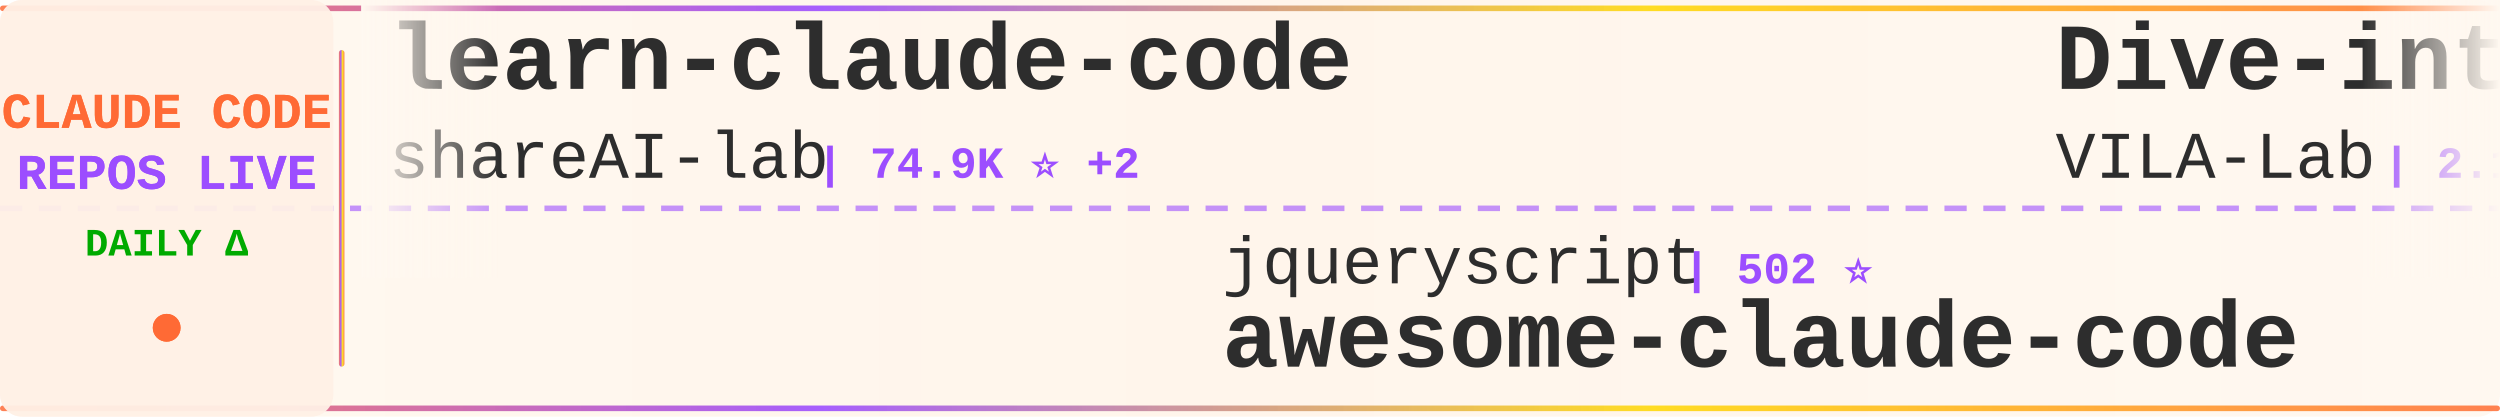
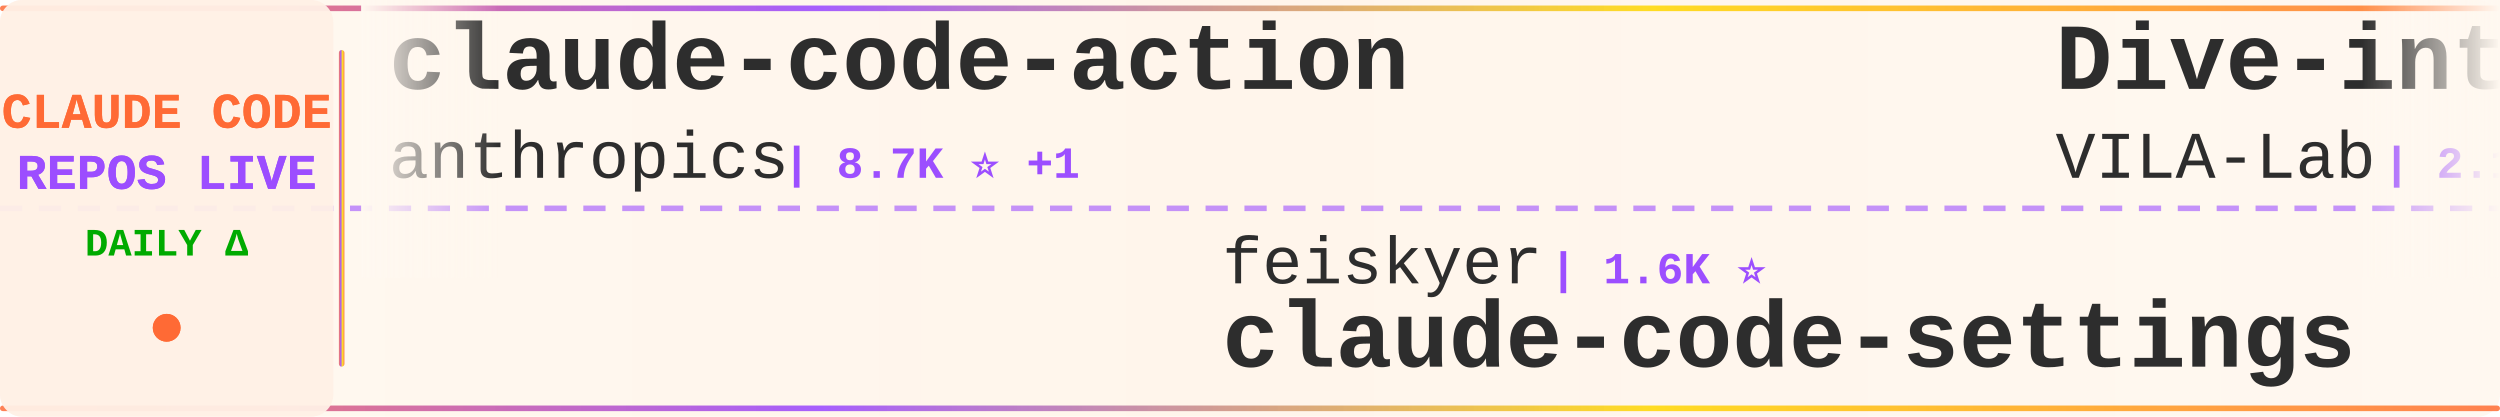
<svg xmlns="http://www.w3.org/2000/svg" width="900" height="150">
  <defs>
    <linearGradient id="tickerBg" x1="0%" y1="0%" x2="100%" y2="0%">
      <stop offset="0%" style="stop-color:#fff8f0;stop-opacity:0.98" />
      <stop offset="50%" style="stop-color:#fff5eb;stop-opacity:1" />
      <stop offset="100%" style="stop-color:#fff8f0;stop-opacity:0.98" />
    </linearGradient>
    <linearGradient id="borderGrad" x1="0%" y1="0%" x2="100%" y2="0%">
      <stop offset="0%" style="stop-color:#FF6B35;stop-opacity:0.85">
        <animate attributeName="stop-opacity" values="0.85;1;0.85" dur="2s" repeatCount="indefinite" />
      </stop>
      <stop offset="33%" style="stop-color:#9C4EFF;stop-opacity:0.9">
        <animate attributeName="stop-opacity" values="0.9;1;0.9" dur="2.2s" repeatCount="indefinite" />
      </stop>
      <stop offset="66%" style="stop-color:#FFD700;stop-opacity:0.85">
        <animate attributeName="stop-opacity" values="0.85;1;0.85" dur="1.8s" repeatCount="indefinite" />
      </stop>
      <stop offset="100%" style="stop-color:#FF6B35;stop-opacity:0.85">
        <animate attributeName="stop-opacity" values="0.85;1;0.85" dur="2s" repeatCount="indefinite" />
      </stop>
    </linearGradient>
    <filter id="textGlow">
      <feGaussianBlur stdDeviation="0.15" result="coloredBlur" />
      <feMerge>
        <feMergeNode in="coloredBlur" />
        <feMergeNode in="SourceGraphic" />
      </feMerge>
    </filter>
    <filter id="metricGlow">
      <feGaussianBlur stdDeviation="0.2" result="coloredBlur" />
      <feMerge>
        <feMergeNode in="coloredBlur" />
        <feMergeNode in="SourceGraphic" />
      </feMerge>
    </filter>
    <linearGradient id="leftFade" x1="0%" y1="0%" x2="100%" y2="0%">
      <stop offset="0%" style="stop-color:#fff8f0;stop-opacity:1" />
      <stop offset="100%" style="stop-color:#fff8f0;stop-opacity:0" />
    </linearGradient>
    <linearGradient id="rightFade" x1="0%" y1="0%" x2="100%" y2="0%">
      <stop offset="0%" style="stop-color:#fff8f0;stop-opacity:0" />
      <stop offset="100%" style="stop-color:#fff8f0;stop-opacity:1" />
    </linearGradient>
  </defs>
  <rect width="900" height="150" fill="url(#tickerBg)" rx="8" />
  <rect x="0" y="2" width="900" height="2" fill="url(#borderGrad)" rx="1" />
  <rect x="0" y="146" width="900" height="2" fill="url(#borderGrad)" rx="1" />
  <line x1="0" y1="75" x2="900" y2="75" stroke="#9C4EFF" stroke-width="2" stroke-dasharray="8 6" opacity="0.6" />
  <rect x="0" y="0" width="120" height="150" fill="#fff0e6" opacity="0.95" rx="8" />
  <text x="60" y="46" font-family="'Courier New', monospace" font-size="18" font-weight="bold" fill="#FF6B35" text-anchor="middle" filter="url(#textGlow)">
    CLAUDE CODE
  </text>
  <text x="60" y="68" font-family="'Courier New', monospace" font-size="18" font-weight="bold" fill="#9C4EFF" text-anchor="middle" filter="url(#textGlow)">
    REPOS LIVE
  </text>
  <text x="60" y="92" font-family="'Courier New', monospace" font-size="14" font-weight="bold" fill="#00aa00" text-anchor="middle">
    DAILY Δ
  </text>
  <circle cx="60" cy="118" r="5" fill="#FF6B35" filter="url(#metricGlow)">
    <animate attributeName="r" values="4;6;4" dur="1.5s" repeatCount="indefinite" />
    <animate attributeName="opacity" values="0.6;1;0.6" dur="1.5s" repeatCount="indefinite" />
  </circle>
  <rect x="122" y="18" width="2" height="114" fill="url(#borderGrad)" rx="1" />
  <clipPath id="tickerClip">
    <rect x="130" y="0" width="770" height="150" />
  </clipPath>
  <g clip-path="url(#tickerClip)">
    <g id="tickerItems">
      <animateTransform attributeName="transform" attributeType="XML" type="translate" from="0 0" to="-3000 0" dur="54s" repeatCount="indefinite" />
      <g transform="translate(0, 0)">
-         <text x="140" y="32" font-family="'Courier New', monospace" font-size="34" font-weight="bold" fill="#2d2d2d">learn-claude-code</text>
-         <text x="140" y="64" font-family="'Courier New', monospace" font-size="24" font-weight="normal" fill="#2d2d2d" opacity="1.0">shareAI-lab</text>
-         <text x="294" y="64" font-family="'Courier New', monospace" font-size="16" font-weight="bold" fill="#9C4EFF"> | 74.9K ⭐ +2</text>
+         <text x="140" y="32" font-family="'Courier New', monospace" font-size="34" font-weight="bold" fill="#2d2d2d">claude-code-action</text>
+         <text x="140" y="64" font-family="'Courier New', monospace" font-size="24" font-weight="normal" fill="#2d2d2d" opacity="1.0">anthropics</text>
+         <text x="282" y="64" font-family="'Courier New', monospace" font-size="16" font-weight="bold" fill="#9C4EFF"> | 8.7K ⭐ +1</text>
      </g>
      <g transform="translate(300, 0)">
-         <text x="140" y="102" font-family="'Courier New', monospace" font-size="24" font-weight="normal" fill="#2d2d2d" opacity="1.0">jqueryscript</text>
-         <text x="306" y="102" font-family="'Courier New', monospace" font-size="16" font-weight="bold" fill="#9C4EFF"> | 502 ⭐</text>
-         <text x="140" y="132" font-family="'Courier New', monospace" font-size="34" font-weight="bold" fill="#2d2d2d">awesome-claude-code</text>
+         <text x="140" y="102" font-family="'Courier New', monospace" font-size="24" font-weight="normal" fill="#2d2d2d" opacity="1.0">feiskyer</text>
+         <text x="258" y="102" font-family="'Courier New', monospace" font-size="16" font-weight="bold" fill="#9C4EFF"> | 1.6K ⭐</text>
+         <text x="140" y="132" font-family="'Courier New', monospace" font-size="34" font-weight="bold" fill="#2d2d2d">claude-code-settings</text>
      </g>
      <g transform="translate(600, 0)">
        <text x="140" y="32" font-family="'Courier New', monospace" font-size="34" font-weight="bold" fill="#2d2d2d">Dive-into-Claude-Code</text>
        <text x="140" y="64" font-family="'Courier New', monospace" font-size="24" font-weight="normal" fill="#2d2d2d" opacity="1.0">VILA-Lab</text>
        <text x="258" y="64" font-family="'Courier New', monospace" font-size="16" font-weight="bold" fill="#9C4EFF"> | 2.1K ⭐</text>
      </g>
      <g transform="translate(900, 0)">
-         <text x="140" y="102" font-family="'Courier New', monospace" font-size="24" font-weight="normal" fill="#2d2d2d" opacity="1.0">anthropics</text>
-         <text x="282" y="102" font-family="'Courier New', monospace" font-size="16" font-weight="bold" fill="#9C4EFF"> | 6.0K ⭐</text>
-         <text x="140" y="132" font-family="'Courier New', monospace" font-size="34" font-weight="bold" fill="#2d2d2d">claude-code-security-rev...</text>
+         <text x="140" y="102" font-family="'Courier New', monospace" font-size="24" font-weight="normal" fill="#2d2d2d" opacity="1.0">kodu-ai</text>
+         <text x="246" y="102" font-family="'Courier New', monospace" font-size="16" font-weight="bold" fill="#9C4EFF"> | 5.2K ⭐</text>
+         <text x="140" y="132" font-family="'Courier New', monospace" font-size="34" font-weight="bold" fill="#2d2d2d">claude-coder</text>
      </g>
      <g transform="translate(1200, 0)">
-         <text x="140" y="32" font-family="'Courier New', monospace" font-size="34" font-weight="bold" fill="#2d2d2d">claude-code-source</text>
-         <text x="140" y="64" font-family="'Courier New', monospace" font-size="24" font-weight="normal" fill="#2d2d2d" opacity="1.0">JrCx7scC</text>
-         <text x="258" y="64" font-family="'Courier New', monospace" font-size="16" font-weight="bold" fill="#9C4EFF"> | 374 ⭐</text>
+         <text x="140" y="32" font-family="'Courier New', monospace" font-size="34" font-weight="bold" fill="#2d2d2d">claude-code-local</text>
+         <text x="140" y="64" font-family="'Courier New', monospace" font-size="24" font-weight="normal" fill="#2d2d2d" opacity="1.0">nicedreamzapp</text>
+         <text x="318" y="64" font-family="'Courier New', monospace" font-size="16" font-weight="bold" fill="#9C4EFF"> | 3.2K ⭐</text>
      </g>
      <g transform="translate(1500, 0)">
-         <text x="140" y="102" font-family="'Courier New', monospace" font-size="24" font-weight="normal" fill="#2d2d2d" opacity="1.0">shanraisshan</text>
-         <text x="306" y="102" font-family="'Courier New', monospace" font-size="16" font-weight="bold" fill="#9C4EFF"> | 64.9K ⭐ +5</text>
-         <text x="140" y="132" font-family="'Courier New', monospace" font-size="34" font-weight="bold" fill="#2d2d2d">claude-code-best-practic...</text>
+         <text x="140" y="102" font-family="'Courier New', monospace" font-size="24" font-weight="normal" fill="#2d2d2d" opacity="1.0">sugyan</text>
+         <text x="234" y="102" font-family="'Courier New', monospace" font-size="16" font-weight="bold" fill="#9C4EFF"> | 1.1K ⭐</text>
+         <text x="140" y="132" font-family="'Courier New', monospace" font-size="34" font-weight="bold" fill="#2d2d2d">claude-code-webui</text>
      </g>
      <g transform="translate(1800, 0)">
-         <text x="140" y="32" font-family="'Courier New', monospace" font-size="34" font-weight="bold" fill="#2d2d2d">claude-code-guide</text>
-         <text x="140" y="64" font-family="'Courier New', monospace" font-size="24" font-weight="normal" fill="#2d2d2d" opacity="1.0">zebbern</text>
-         <text x="246" y="64" font-family="'Courier New', monospace" font-size="16" font-weight="bold" fill="#9C4EFF"> | 4.6K ⭐</text>
+         <text x="140" y="32" font-family="'Courier New', monospace" font-size="34" font-weight="bold" fill="#2d2d2d">ralph-claude-code</text>
+         <text x="140" y="64" font-family="'Courier New', monospace" font-size="24" font-weight="normal" fill="#2d2d2d" opacity="1.0">frankbria</text>
+         <text x="270" y="64" font-family="'Courier New', monospace" font-size="16" font-weight="bold" fill="#9C4EFF"> | 9.6K ⭐</text>
      </g>
      <g transform="translate(2100, 0)">
-         <text x="140" y="102" font-family="'Courier New', monospace" font-size="24" font-weight="normal" fill="#2d2d2d" opacity="1.0">digitalsamba</text>
-         <text x="306" y="102" font-family="'Courier New', monospace" font-size="16" font-weight="bold" fill="#9C4EFF"> | 2.0K ⭐ +1</text>
-         <text x="140" y="132" font-family="'Courier New', monospace" font-size="34" font-weight="bold" fill="#2d2d2d">claude-code-video-toolki...</text>
+         <text x="140" y="102" font-family="'Courier New', monospace" font-size="24" font-weight="normal" fill="#2d2d2d" opacity="1.0">davila7</text>
+         <text x="246" y="102" font-family="'Courier New', monospace" font-size="16" font-weight="bold" fill="#9C4EFF"> | 30.3K ⭐ +3</text>
+         <text x="140" y="132" font-family="'Courier New', monospace" font-size="34" font-weight="bold" fill="#2d2d2d">claude-code-templates</text>
      </g>
      <g transform="translate(2400, 0)">
-         <text x="140" y="32" font-family="'Courier New', monospace" font-size="34" font-weight="bold" fill="#2d2d2d">claude_code_src</text>
-         <text x="140" y="64" font-family="'Courier New', monospace" font-size="24" font-weight="normal" fill="#2d2d2d" opacity="1.0">ponponon</text>
-         <text x="258" y="64" font-family="'Courier New', monospace" font-size="16" font-weight="bold" fill="#9C4EFF"> | 2.3K ⭐</text>
+         <text x="140" y="32" font-family="'Courier New', monospace" font-size="34" font-weight="bold" fill="#2d2d2d">claude-code-tudou</text>
+         <text x="140" y="64" font-family="'Courier New', monospace" font-size="24" font-weight="normal" fill="#2d2d2d" opacity="1.0">AICoderTudou</text>
+         <text x="306" y="64" font-family="'Courier New', monospace" font-size="16" font-weight="bold" fill="#9C4EFF"> | 496 ⭐</text>
      </g>
      <g transform="translate(2700, 0)">
-         <text x="140" y="102" font-family="'Courier New', monospace" font-size="24" font-weight="normal" fill="#2d2d2d" opacity="1.0">anthropics</text>
-         <text x="282" y="102" font-family="'Courier New', monospace" font-size="16" font-weight="bold" fill="#9C4EFF"> | 950 ⭐</text>
-         <text x="140" y="132" font-family="'Courier New', monospace" font-size="34" font-weight="bold" fill="#2d2d2d">claude-code-base-action</text>
+         <text x="140" y="102" font-family="'Courier New', monospace" font-size="24" font-weight="normal" fill="#2d2d2d" opacity="1.0">jeremylongshore</text>
+         <text x="342" y="102" font-family="'Courier New', monospace" font-size="16" font-weight="bold" fill="#9C4EFF"> | 2.7K ⭐</text>
+         <text x="140" y="132" font-family="'Courier New', monospace" font-size="34" font-weight="bold" fill="#2d2d2d">claude-code-plugins-plus...</text>
      </g>
      <g transform="translate(3000, 0)">
-         <text x="140" y="32" font-family="'Courier New', monospace" font-size="34" font-weight="bold" fill="#2d2d2d">learn-claude-code</text>
-         <text x="140" y="64" font-family="'Courier New', monospace" font-size="24" font-weight="normal" fill="#2d2d2d" opacity="1.0">shareAI-lab</text>
-         <text x="294" y="64" font-family="'Courier New', monospace" font-size="16" font-weight="bold" fill="#9C4EFF"> | 74.9K ⭐ +2</text>
+         <text x="140" y="32" font-family="'Courier New', monospace" font-size="34" font-weight="bold" fill="#2d2d2d">claude-code-action</text>
+         <text x="140" y="64" font-family="'Courier New', monospace" font-size="24" font-weight="normal" fill="#2d2d2d" opacity="1.0">anthropics</text>
+         <text x="282" y="64" font-family="'Courier New', monospace" font-size="16" font-weight="bold" fill="#9C4EFF"> | 8.7K ⭐ +1</text>
      </g>
      <g transform="translate(3300, 0)">
-         <text x="140" y="102" font-family="'Courier New', monospace" font-size="24" font-weight="normal" fill="#2d2d2d" opacity="1.0">jqueryscript</text>
-         <text x="306" y="102" font-family="'Courier New', monospace" font-size="16" font-weight="bold" fill="#9C4EFF"> | 502 ⭐</text>
-         <text x="140" y="132" font-family="'Courier New', monospace" font-size="34" font-weight="bold" fill="#2d2d2d">awesome-claude-code</text>
+         <text x="140" y="102" font-family="'Courier New', monospace" font-size="24" font-weight="normal" fill="#2d2d2d" opacity="1.0">feiskyer</text>
+         <text x="258" y="102" font-family="'Courier New', monospace" font-size="16" font-weight="bold" fill="#9C4EFF"> | 1.6K ⭐</text>
+         <text x="140" y="132" font-family="'Courier New', monospace" font-size="34" font-weight="bold" fill="#2d2d2d">claude-code-settings</text>
      </g>
      <g transform="translate(3600, 0)">
        <text x="140" y="32" font-family="'Courier New', monospace" font-size="34" font-weight="bold" fill="#2d2d2d">Dive-into-Claude-Code</text>
        <text x="140" y="64" font-family="'Courier New', monospace" font-size="24" font-weight="normal" fill="#2d2d2d" opacity="1.0">VILA-Lab</text>
        <text x="258" y="64" font-family="'Courier New', monospace" font-size="16" font-weight="bold" fill="#9C4EFF"> | 2.1K ⭐</text>
      </g>
      <g transform="translate(3900, 0)">
-         <text x="140" y="102" font-family="'Courier New', monospace" font-size="24" font-weight="normal" fill="#2d2d2d" opacity="1.0">anthropics</text>
-         <text x="282" y="102" font-family="'Courier New', monospace" font-size="16" font-weight="bold" fill="#9C4EFF"> | 6.0K ⭐</text>
-         <text x="140" y="132" font-family="'Courier New', monospace" font-size="34" font-weight="bold" fill="#2d2d2d">claude-code-security-rev...</text>
+         <text x="140" y="102" font-family="'Courier New', monospace" font-size="24" font-weight="normal" fill="#2d2d2d" opacity="1.0">kodu-ai</text>
+         <text x="246" y="102" font-family="'Courier New', monospace" font-size="16" font-weight="bold" fill="#9C4EFF"> | 5.2K ⭐</text>
+         <text x="140" y="132" font-family="'Courier New', monospace" font-size="34" font-weight="bold" fill="#2d2d2d">claude-coder</text>
      </g>
    </g>
  </g>
  <rect x="130" y="0" width="50" height="100" fill="url(#leftFade)" />
  <rect x="850" y="0" width="50" height="100" fill="url(#rightFade)" />
</svg>
